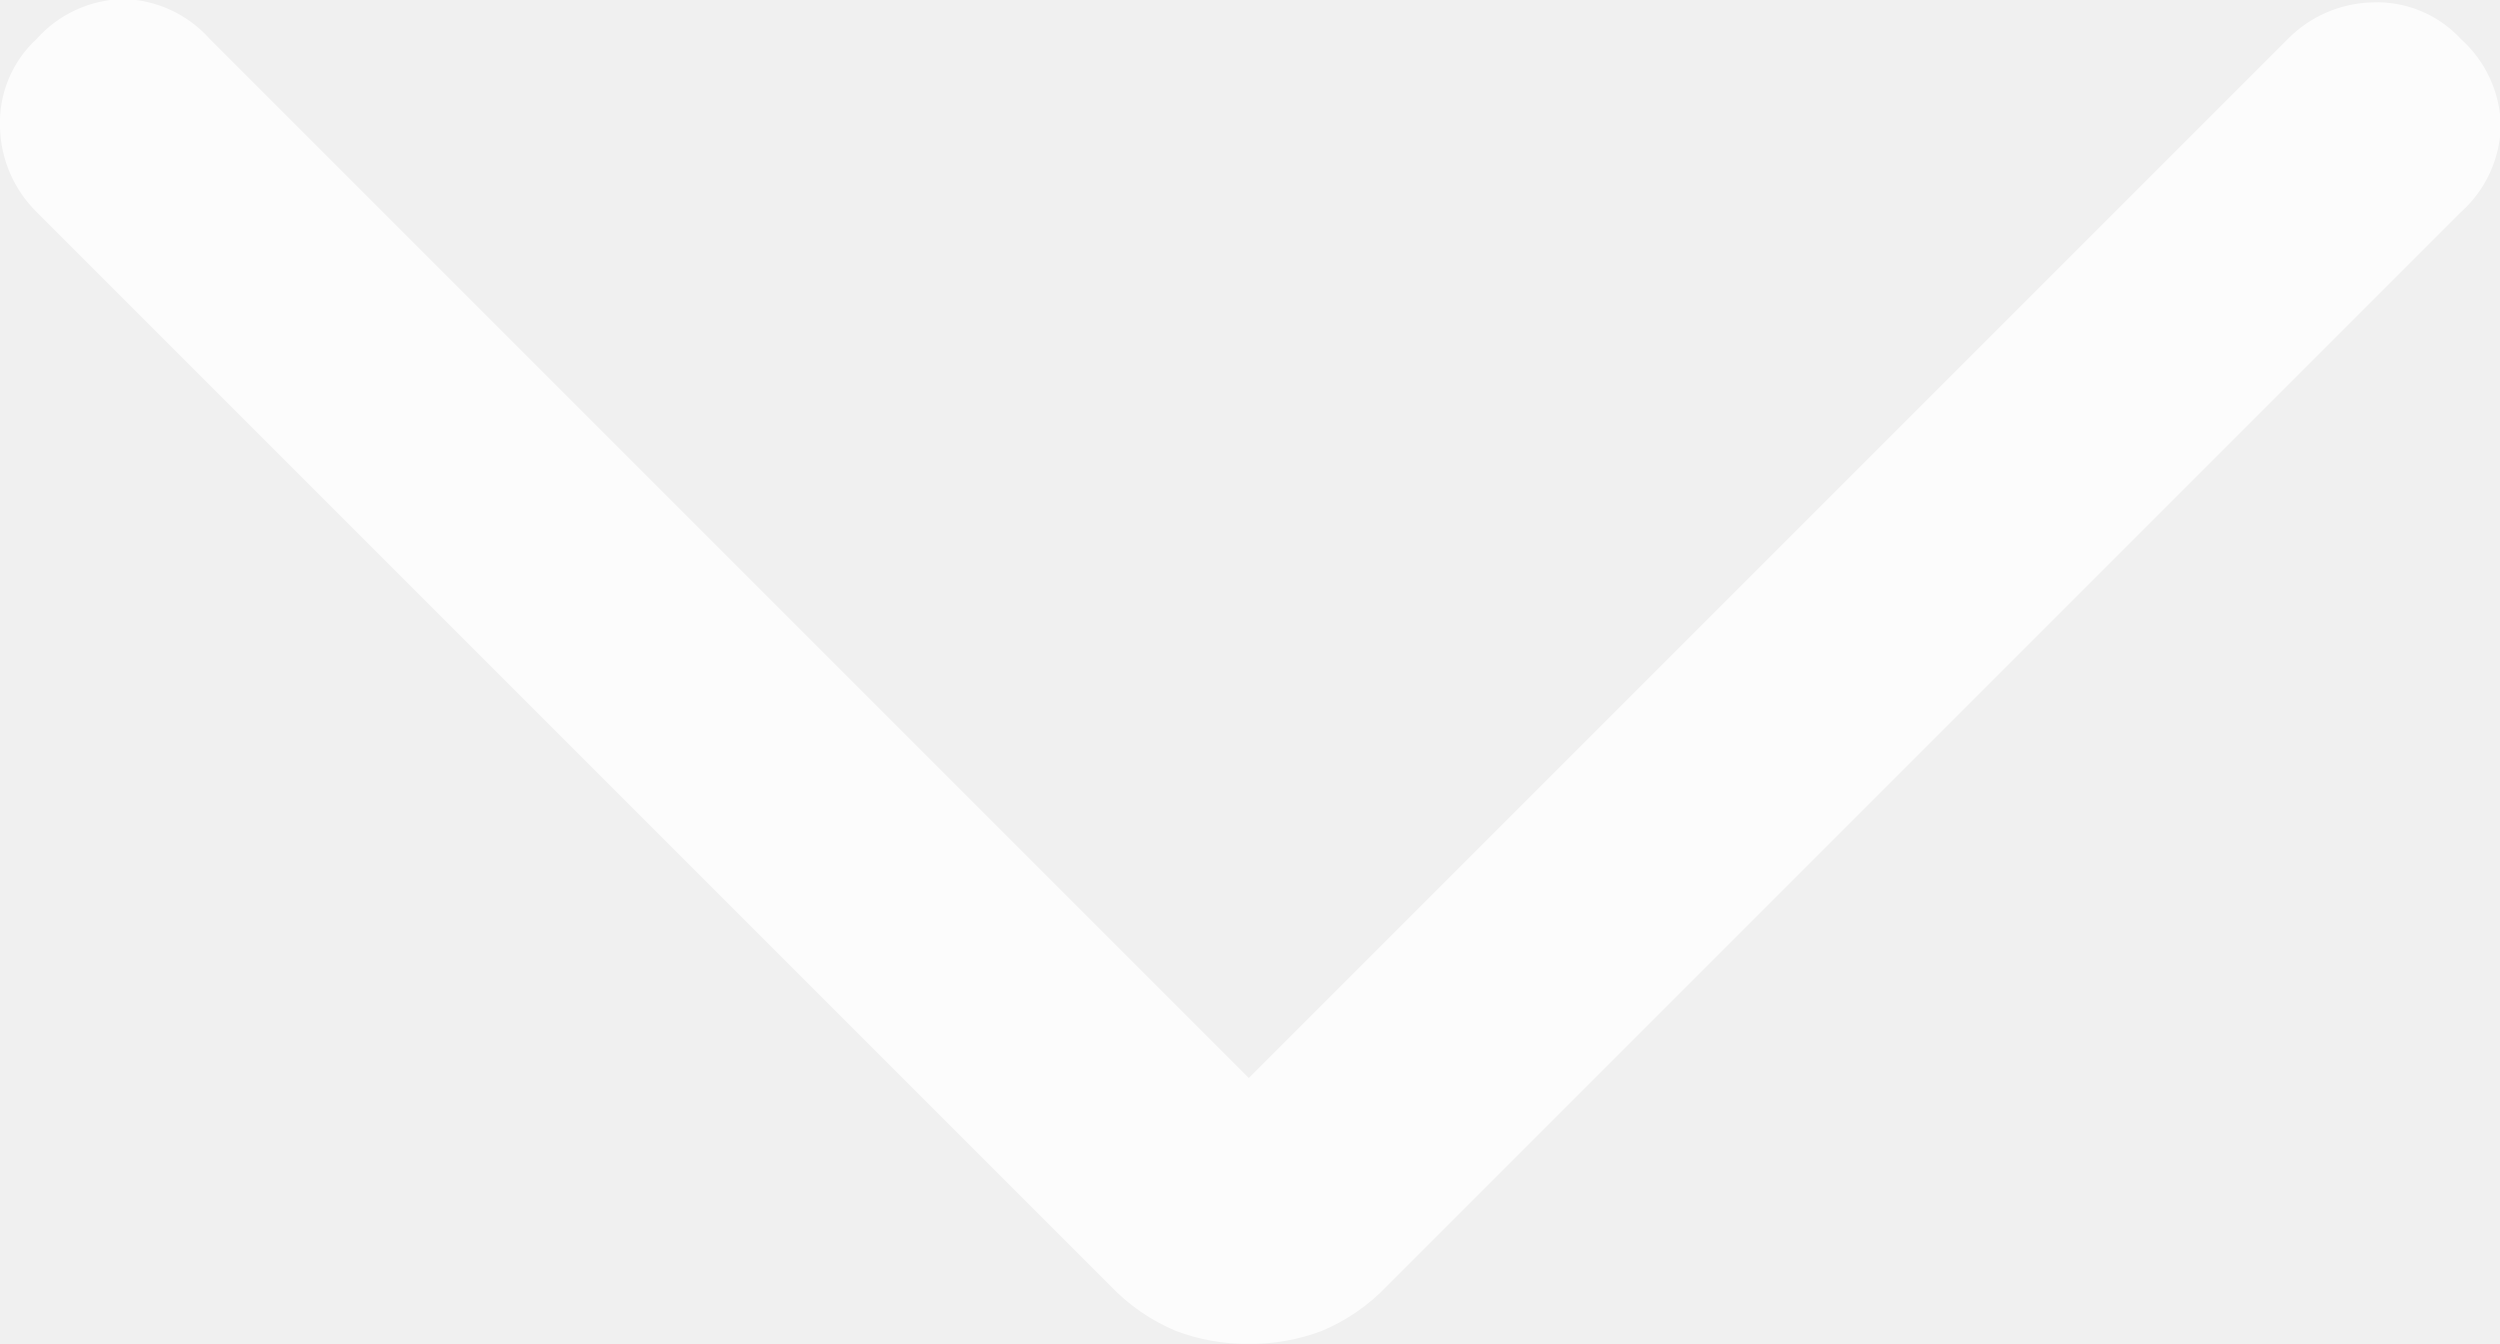
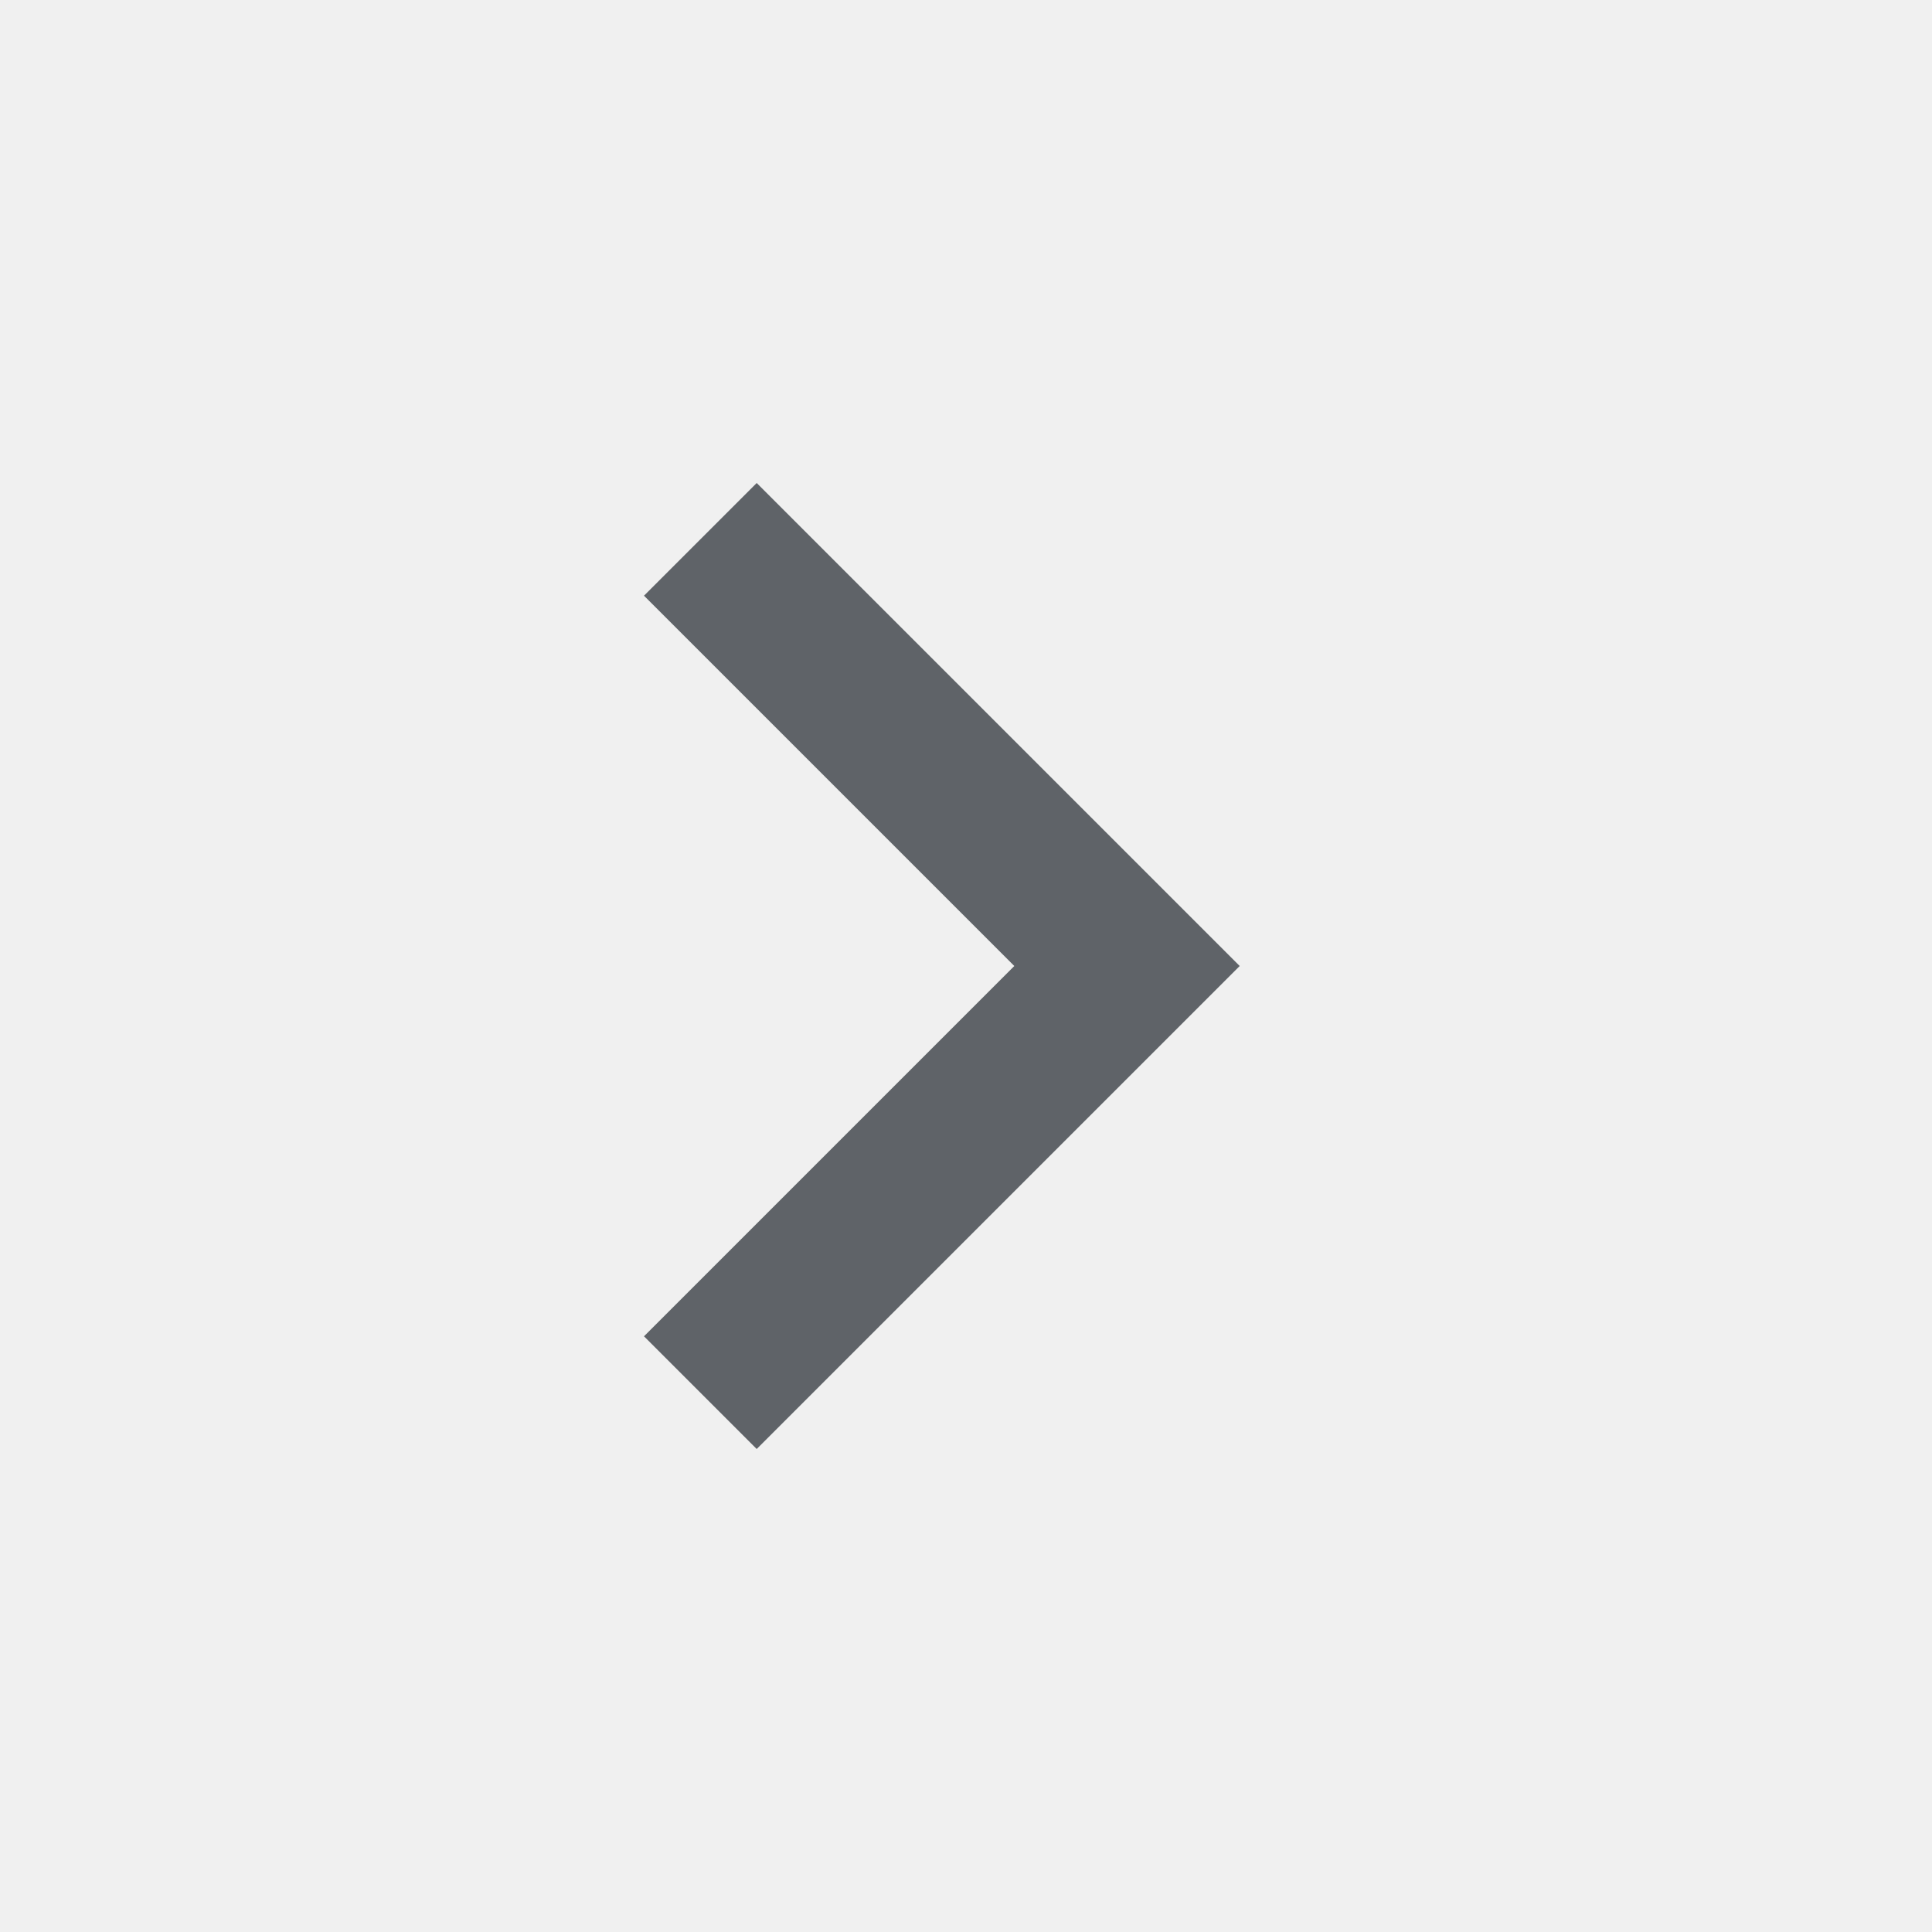
- <svg xmlns="http://www.w3.org/2000/svg" width="12.542" height="6.742" viewBox="0 0 12.542 6.742">
-   <path id="chevron_right_24dp_FILL0_wght200_GRAD0_opsz24" d="M360.868-678.263l-5.212-5.212a.617.617,0,0,1-.184-.423.572.572,0,0,1,.184-.446.6.6,0,0,1,.434-.2.6.6,0,0,1,.434.2l5.387,5.387a.969.969,0,0,1,.226.328,1.007,1.007,0,0,1,.065.366,1.007,1.007,0,0,1-.065.366.97.97,0,0,1-.226.328l-5.387,5.387a.617.617,0,0,1-.423.184.572.572,0,0,1-.446-.184.6.6,0,0,1-.2-.434.6.6,0,0,1,.2-.434Z" transform="translate(-671.998 -355.46) rotate(90)" fill="#fff" opacity="0.8" />
+ <svg xmlns="http://www.w3.org/2000/svg" height="24px" viewBox="0 -960 960 960" width="24px" fill="#5f6368">
+   <path d="M504-480 320-664l56-56 240 240-240 240-56-56 184-184Z" />
</svg>
